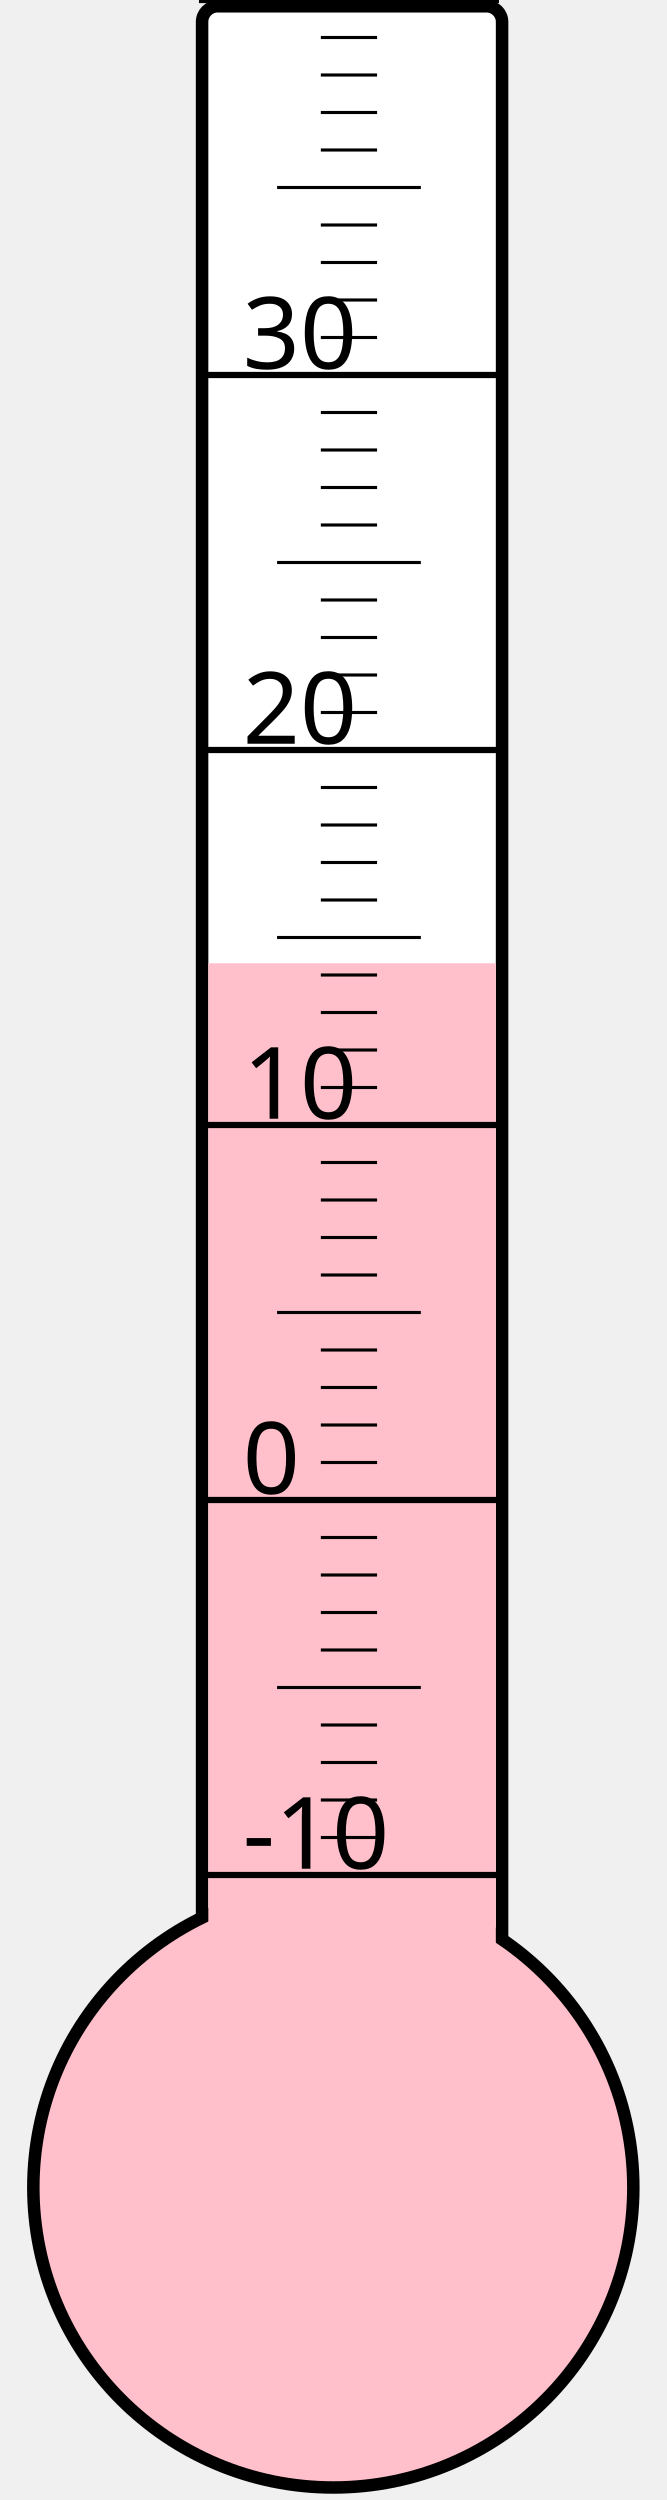
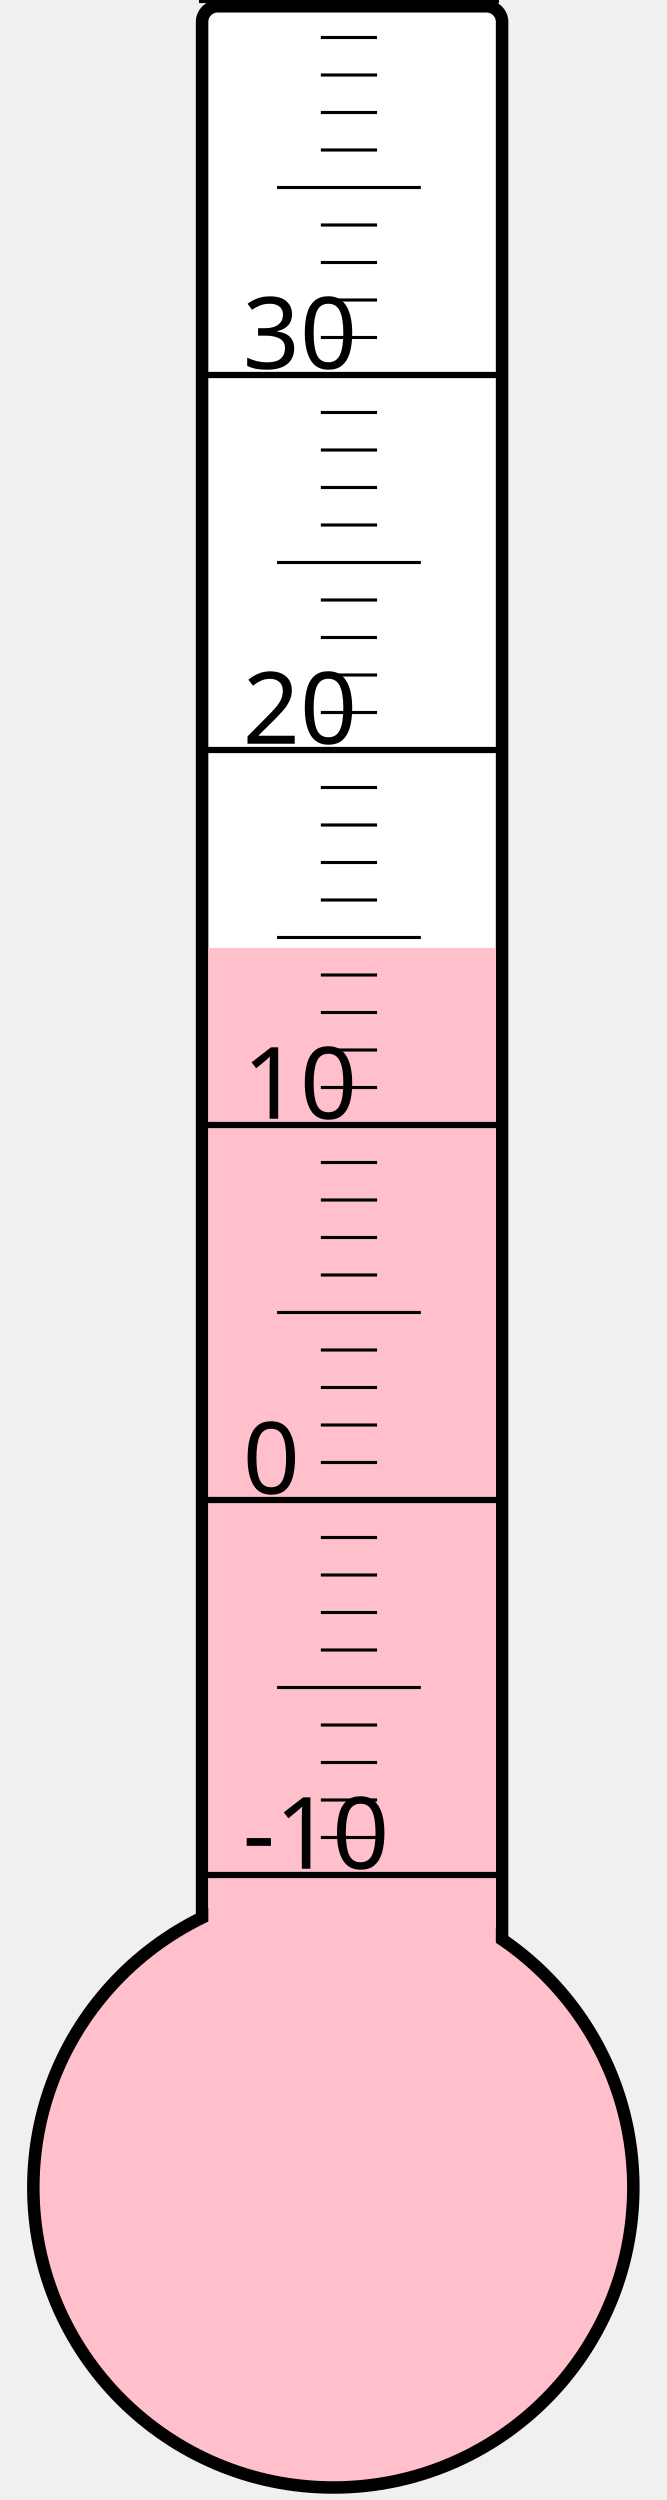
<svg xmlns="http://www.w3.org/2000/svg" width="40px" height="150px" viewBox="0 0 200 800">
  <rect width="200" height="800" x="0" y="0" style="fill: #ffffeb; fill-opacity: 0;" />
  <rect width="96" height="680" x="58" y="2" rx="5" ry="5" style="fill: white; fill-opacity: 1; stroke: black; stroke-width: 4;" />
  <circle cx="100" cy="700" r="96" style="fill: pink; stroke: black; stroke-width: 4;" />
-   <rect width="92" height="391.75" x="60" y="308.25" style="fill: pink; fill-opacity: 1; stroke-width: 0;" />
+   <rect width="92" height="396.625" x="60" y="303.375" style="fill: pink; fill-opacity: 1; stroke-width: 0;" />
  <text x="71" y="598" style="font-family: sans-serif; font-size: 24pt;">-10</text>
  <text x="71" y="478" style="font-family: sans-serif; font-size: 24pt;">0</text>
  <text x="71" y="358" style="font-family: sans-serif; font-size: 24pt;">10</text>
  <text x="71" y="238" style="font-family: sans-serif; font-size: 24pt;">20</text>
  <text x="71" y="118" style="font-family: sans-serif; font-size: 24pt;">30</text>
  <g style="stroke: black;">
    <line x1="57" y1="600" x2="153" y2="600" style="stroke-width: 2;" />
    <line x1="96" y1="588" x2="114" y2="588" style="stroke-width: 1;" />
    <line x1="96" y1="576" x2="114" y2="576" style="stroke-width: 1;" />
    <line x1="96" y1="564" x2="114" y2="564" style="stroke-width: 1;" />
    <line x1="96" y1="552" x2="114" y2="552" style="stroke-width: 1;" />
    <line x1="82" y1="540" x2="128" y2="540" style="stroke-width: 1;" />
    <line x1="96" y1="528" x2="114" y2="528" style="stroke-width: 1;" />
    <line x1="96" y1="516" x2="114" y2="516" style="stroke-width: 1;" />
    <line x1="96" y1="504" x2="114" y2="504" style="stroke-width: 1;" />
    <line x1="96" y1="492" x2="114" y2="492" style="stroke-width: 1;" />
    <line x1="57" y1="480" x2="153" y2="480" style="stroke-width: 2;" />
    <line x1="96" y1="468" x2="114" y2="468" style="stroke-width: 1;" />
    <line x1="96" y1="456" x2="114" y2="456" style="stroke-width: 1;" />
    <line x1="96" y1="444" x2="114" y2="444" style="stroke-width: 1;" />
    <line x1="96" y1="432" x2="114" y2="432" style="stroke-width: 1;" />
    <line x1="82" y1="420" x2="128" y2="420" style="stroke-width: 1;" />
    <line x1="96" y1="408" x2="114" y2="408" style="stroke-width: 1;" />
    <line x1="96" y1="396" x2="114" y2="396" style="stroke-width: 1;" />
    <line x1="96" y1="384" x2="114" y2="384" style="stroke-width: 1;" />
    <line x1="96" y1="372" x2="114" y2="372" style="stroke-width: 1;" />
    <line x1="57" y1="360" x2="153" y2="360" style="stroke-width: 2;" />
    <line x1="96" y1="348" x2="114" y2="348" style="stroke-width: 1;" />
    <line x1="96" y1="336" x2="114" y2="336" style="stroke-width: 1;" />
    <line x1="96" y1="324" x2="114" y2="324" style="stroke-width: 1;" />
    <line x1="96" y1="312" x2="114" y2="312" style="stroke-width: 1;" />
    <line x1="82" y1="300" x2="128" y2="300" style="stroke-width: 1;" />
    <line x1="96" y1="288" x2="114" y2="288" style="stroke-width: 1;" />
    <line x1="96" y1="276" x2="114" y2="276" style="stroke-width: 1;" />
    <line x1="96" y1="264" x2="114" y2="264" style="stroke-width: 1;" />
    <line x1="96" y1="252" x2="114" y2="252" style="stroke-width: 1;" />
    <line x1="57" y1="240" x2="153" y2="240" style="stroke-width: 2;" />
    <line x1="96" y1="228" x2="114" y2="228" style="stroke-width: 1;" />
    <line x1="96" y1="216" x2="114" y2="216" style="stroke-width: 1;" />
    <line x1="96" y1="204" x2="114" y2="204" style="stroke-width: 1;" />
    <line x1="96" y1="192" x2="114" y2="192" style="stroke-width: 1;" />
    <line x1="82" y1="180" x2="128" y2="180" style="stroke-width: 1;" />
    <line x1="96" y1="168" x2="114" y2="168" style="stroke-width: 1;" />
    <line x1="96" y1="156" x2="114" y2="156" style="stroke-width: 1;" />
    <line x1="96" y1="144" x2="114" y2="144" style="stroke-width: 1;" />
    <line x1="96" y1="132" x2="114" y2="132" style="stroke-width: 1;" />
    <line x1="57" y1="120" x2="153" y2="120" style="stroke-width: 2;" />
    <line x1="96" y1="108" x2="114" y2="108" style="stroke-width: 1;" />
    <line x1="96" y1="96" x2="114" y2="96" style="stroke-width: 1;" />
    <line x1="96" y1="84" x2="114" y2="84" style="stroke-width: 1;" />
    <line x1="96" y1="72" x2="114" y2="72" style="stroke-width: 1;" />
    <line x1="82" y1="60" x2="128" y2="60" style="stroke-width: 1;" />
    <line x1="96" y1="48" x2="114" y2="48" style="stroke-width: 1;" />
    <line x1="96" y1="36" x2="114" y2="36" style="stroke-width: 1;" />
    <line x1="96" y1="24" x2="114" y2="24" style="stroke-width: 1;" />
    <line x1="96" y1="12" x2="114" y2="12" style="stroke-width: 1;" />
    <line x1="57" y1="0" x2="153" y2="0" style="stroke-width: 2;" />
  </g>
</svg>
